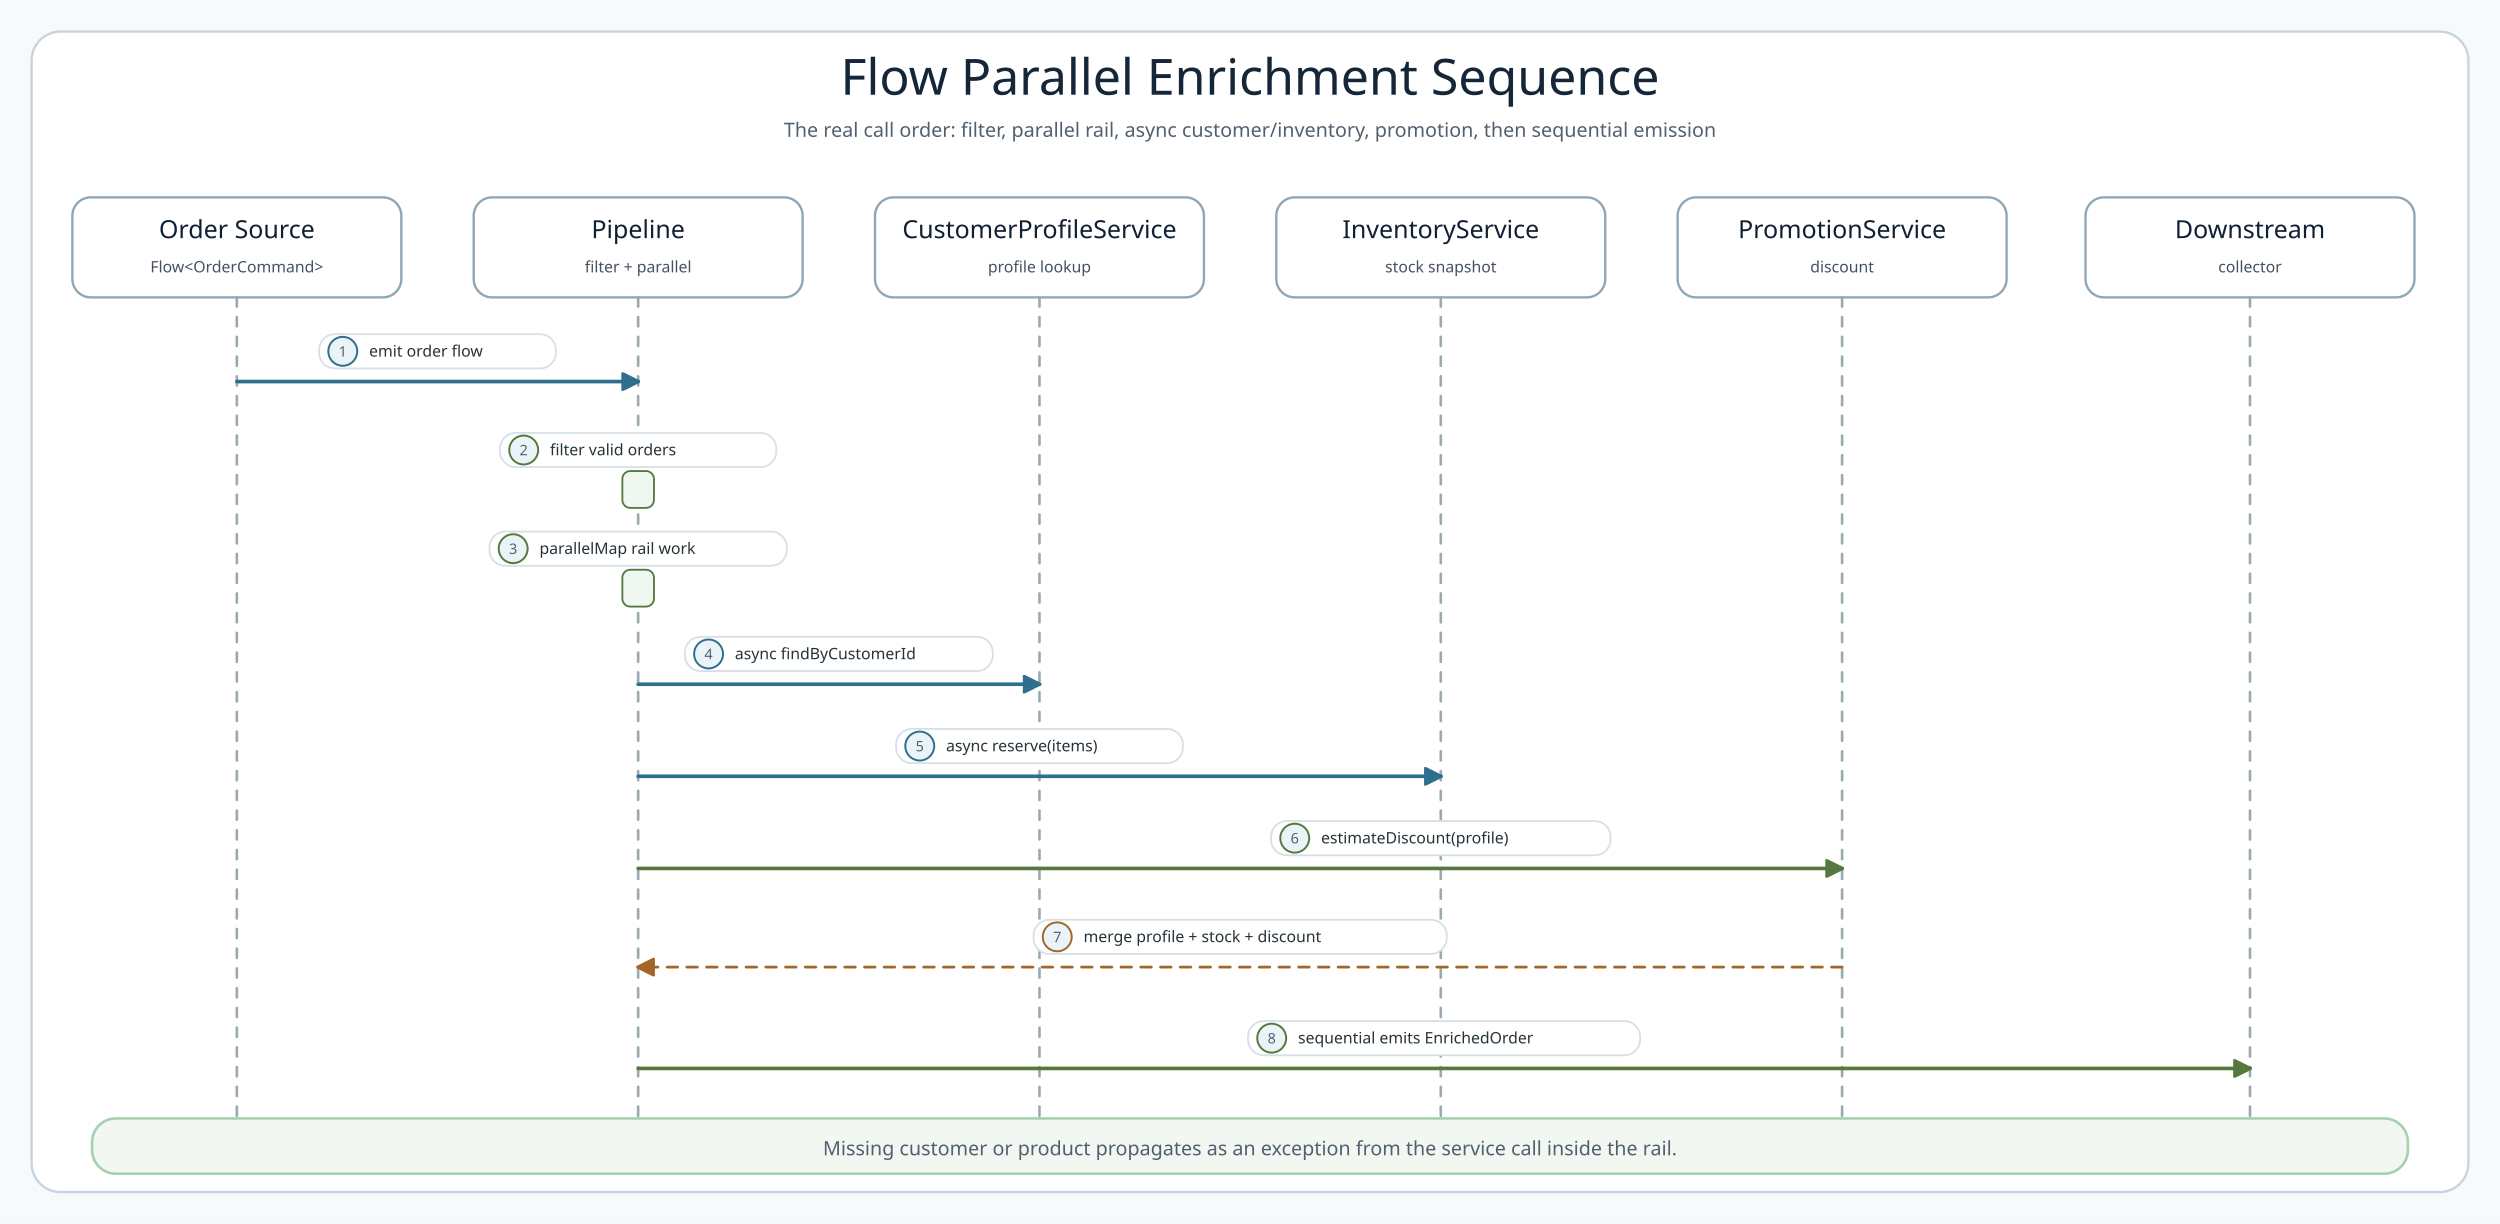
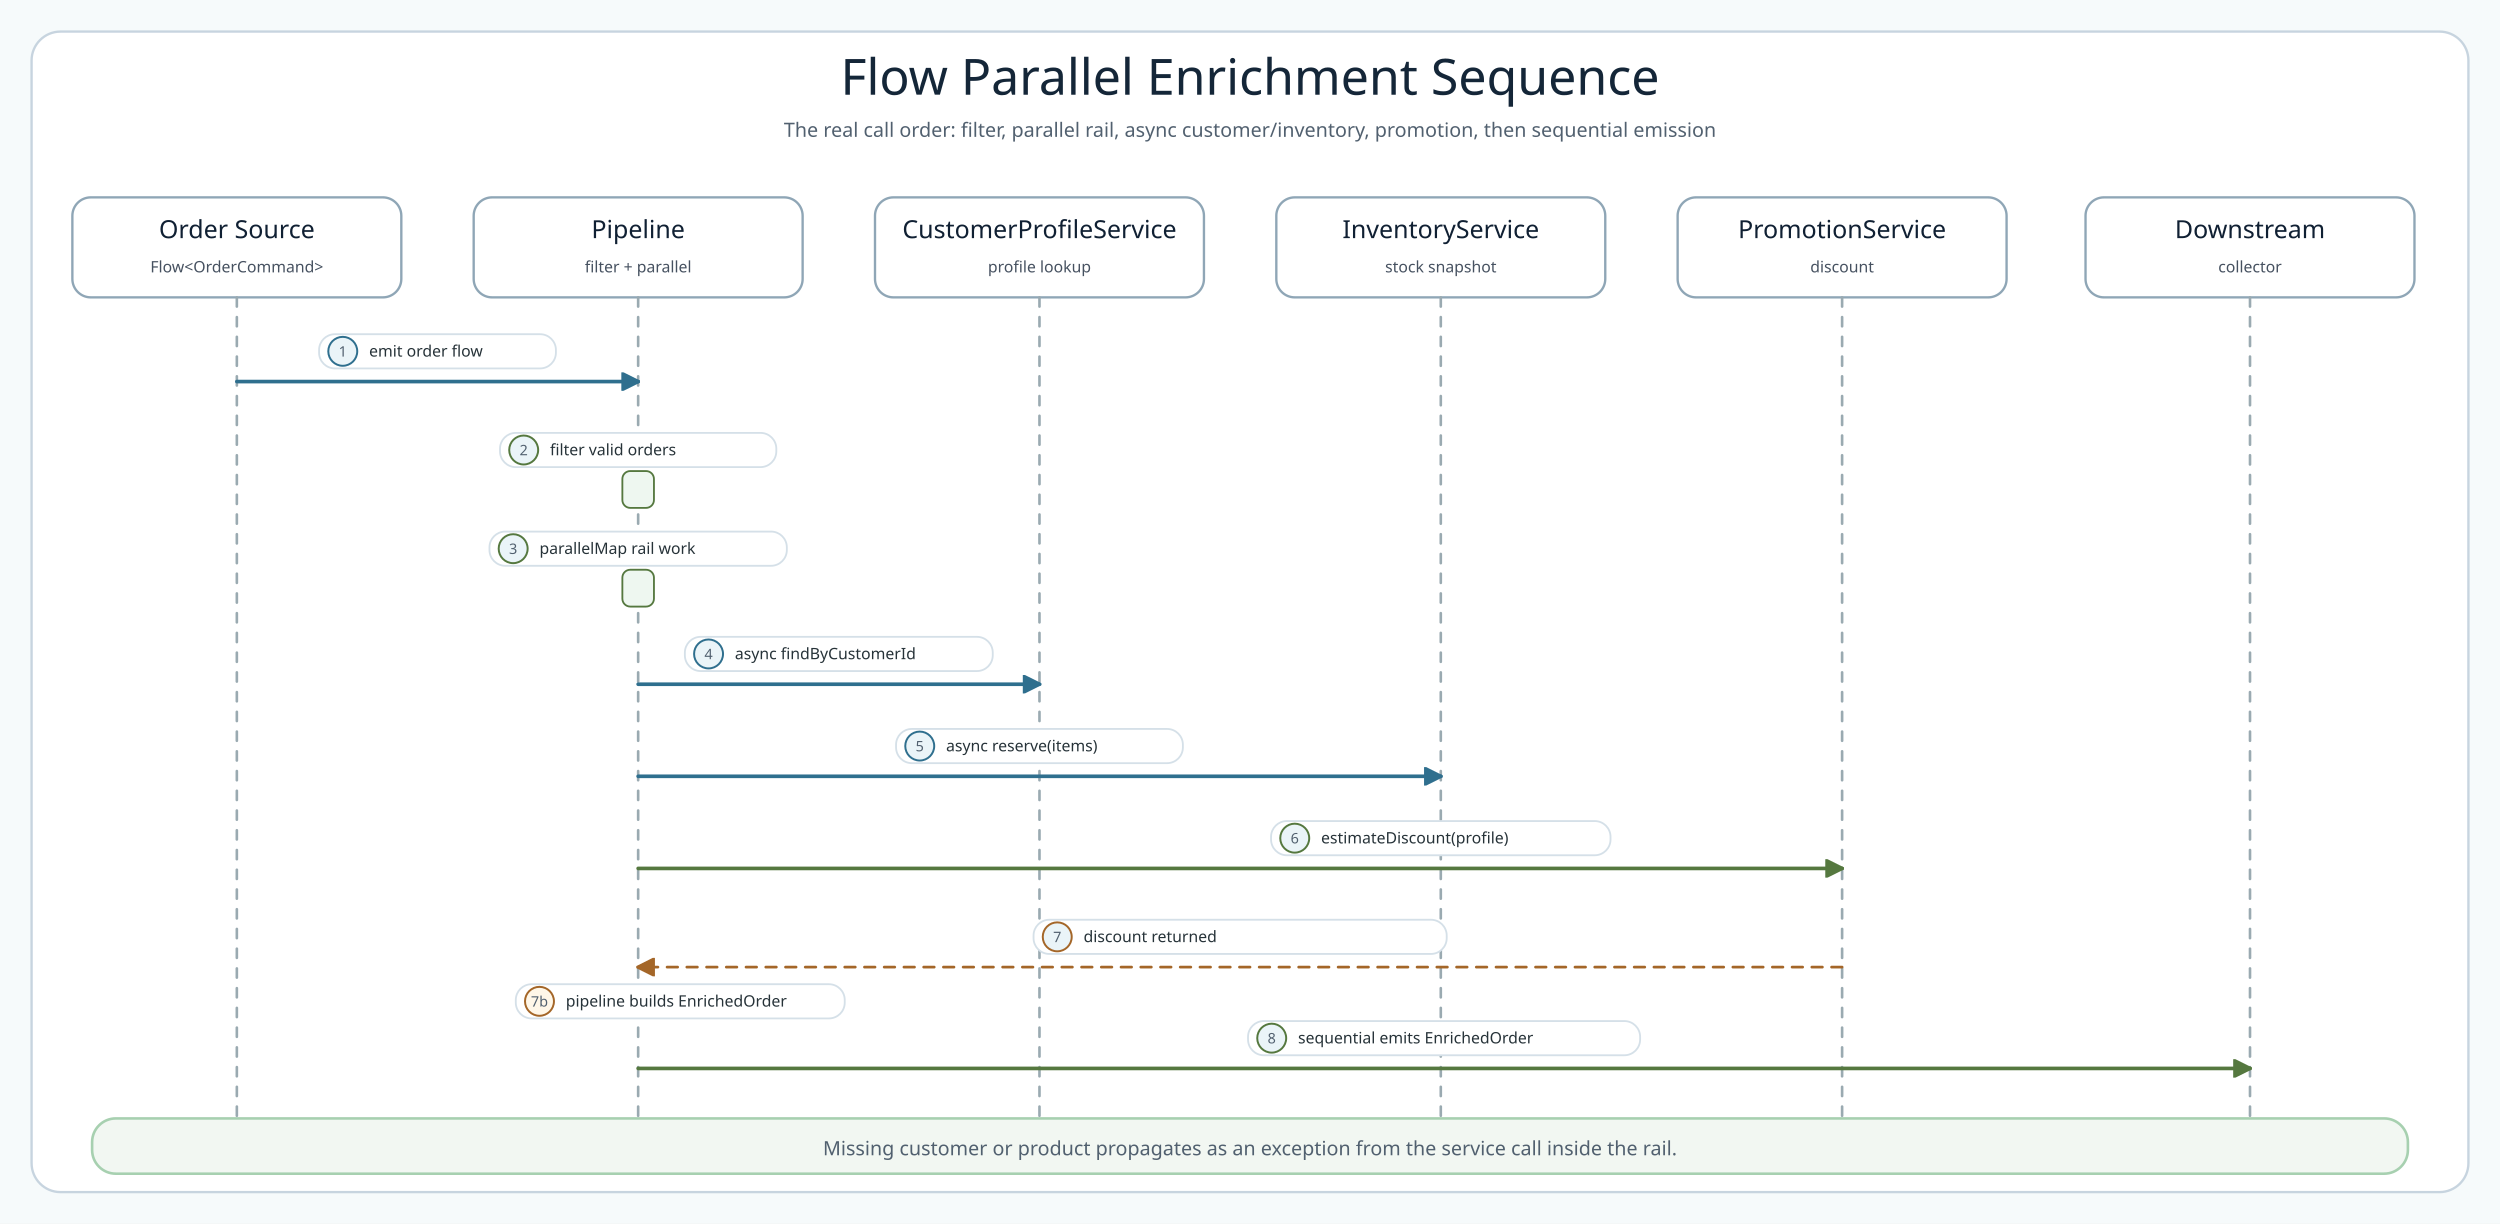
<svg xmlns="http://www.w3.org/2000/svg" width="1900" height="930" viewBox="0 0 1900 930" role="img" aria-label="Flow parallel enrichment sequence">
  <defs>
    <style>

      .canvas{fill:#F6FAFB}
      .frame{fill:#FFFFFF;stroke:#C7D4DF;stroke-width:1.8}
      .title{font-family:'Architects Daughter';font-size:38px;fill:#142638}
      .subtitle{font-family:'Comic Mono';font-size:15px;fill:#51606F}
      .lane{stroke-width:2;rx:18}
      .lane-title{font-family:'Architects Daughter';font-size:21px;fill:#102033}
      .lane-detail{font-family:'Comic Mono';font-size:12px;fill:#51606F}
      .card{stroke:#8FA6B6;stroke-width:1.8;rx:14}
      .card-title{font-family:'Architects Daughter';font-size:19px;fill:#102033}
      .card-detail{font-family:'Comic Mono';font-size:12px;fill:#465160}
      .small{font-family:'Comic Mono';font-size:11px;fill:#51606F}
      .line{fill:none;stroke-width:2.8;stroke-linecap:round;stroke-linejoin:round}
      .line-thin{fill:none;stroke-width:2.1;stroke-linecap:round;stroke-linejoin:round}
      .dash{stroke-dasharray:8 7}
      .label{font-family:'Comic Mono';font-size:12px;fill:#263238}
      .pill{fill:#FFFFFF;stroke:#D5E0E8;stroke-width:1.4;rx:12}

</style>
    <marker id="arrow-blue" viewBox="0 0 10 10" markerWidth="14" markerHeight="14" refX="9" refY="5" orient="auto" markerUnits="userSpaceOnUse">
      <path d="M 0 0 L 10 5 L 0 10 Z" fill="#2F6F8E" stroke="#2F6F8E" stroke-dasharray="none" style="stroke-dasharray:none" />
    </marker>
    <marker id="arrow-green" viewBox="0 0 10 10" markerWidth="14" markerHeight="14" refX="9" refY="5" orient="auto" markerUnits="userSpaceOnUse">
      <path d="M 0 0 L 10 5 L 0 10 Z" fill="#55783F" stroke="#55783F" stroke-dasharray="none" style="stroke-dasharray:none" />
    </marker>
    <marker id="arrow-amber" viewBox="0 0 10 10" markerWidth="14" markerHeight="14" refX="9" refY="5" orient="auto" markerUnits="userSpaceOnUse">
      <path d="M 0 0 L 10 5 L 0 10 Z" fill="#A46628" stroke="#A46628" stroke-dasharray="none" style="stroke-dasharray:none" />
    </marker>
    <marker id="arrow-red" viewBox="0 0 10 10" markerWidth="14" markerHeight="14" refX="9" refY="5" orient="auto" markerUnits="userSpaceOnUse">
      <path d="M 0 0 L 10 5 L 0 10 Z" fill="#B85E63" stroke="#B85E63" stroke-dasharray="none" style="stroke-dasharray:none" />
    </marker>
  </defs>
  <rect x="0" y="0" width="1900" height="930" rx="0" class="canvas" fill="#FBFCF8" />
  <rect x="24" y="24" width="1852" height="882" rx="22" class="frame" fill="#FFFFFF" />
  <text x="950" y="72" class="title" text-anchor="middle">Flow Parallel Enrichment Sequence</text>
  <text x="950" y="104" class="subtitle" text-anchor="middle">The real call order: filter, parallel rail, async customer/inventory, promotion, then sequential emission</text>
  <rect x="55" y="150" width="250" height="76" rx="14" class="card" fill="#FFFFFF" />
  <text x="180" y="181" class="card-title" text-anchor="middle">Order Source</text>
  <text x="180" y="207" class="card-detail" text-anchor="middle">Flow&lt;OrderCommand&gt;</text>
  <line x1="180" y1="226" x2="180" y2="850" stroke="#9AAAB1" stroke-width="2" stroke-dasharray="7 8" stroke-linecap="round" />
  <rect x="360" y="150" width="250" height="76" rx="14" class="card" fill="#FFFFFF" />
  <text x="485" y="181" class="card-title" text-anchor="middle">Pipeline</text>
  <text x="485" y="207" class="card-detail" text-anchor="middle">filter + parallel</text>
  <line x1="485" y1="226" x2="485" y2="850" stroke="#9AAAB1" stroke-width="2" stroke-dasharray="7 8" stroke-linecap="round" />
  <rect x="665" y="150" width="250" height="76" rx="14" class="card" fill="#FFFFFF" />
  <text x="790" y="181" class="card-title" text-anchor="middle">CustomerProfileService</text>
  <text x="790" y="207" class="card-detail" text-anchor="middle">profile lookup</text>
  <line x1="790" y1="226" x2="790" y2="850" stroke="#9AAAB1" stroke-width="2" stroke-dasharray="7 8" stroke-linecap="round" />
  <rect x="970" y="150" width="250" height="76" rx="14" class="card" fill="#FFFFFF" />
  <text x="1095" y="181" class="card-title" text-anchor="middle">InventoryService</text>
  <text x="1095" y="207" class="card-detail" text-anchor="middle">stock snapshot</text>
  <line x1="1095" y1="226" x2="1095" y2="850" stroke="#9AAAB1" stroke-width="2" stroke-dasharray="7 8" stroke-linecap="round" />
  <rect x="1275" y="150" width="250" height="76" rx="14" class="card" fill="#FFFFFF" />
  <text x="1400" y="181" class="card-title" text-anchor="middle">PromotionService</text>
  <text x="1400" y="207" class="card-detail" text-anchor="middle">discount</text>
  <line x1="1400" y1="226" x2="1400" y2="850" stroke="#9AAAB1" stroke-width="2" stroke-dasharray="7 8" stroke-linecap="round" />
  <rect x="1585" y="150" width="250" height="76" rx="14" class="card" fill="#FFFFFF" />
  <text x="1710" y="181" class="card-title" text-anchor="middle">Downstream</text>
  <text x="1710" y="207" class="card-detail" text-anchor="middle">collector</text>
  <line x1="1710" y1="226" x2="1710" y2="850" stroke="#9AAAB1" stroke-width="2" stroke-dasharray="7 8" stroke-linecap="round" />
  <rect x="242.5" y="254" width="180" height="26" rx="13" class="pill" fill="#FFFFFF" />
  <circle cx="260.5" cy="267" r="11" fill="#EAF4F8" stroke="#2F6F8E" stroke-width="1.5" />
  <text x="260.5" y="271" class="small" text-anchor="middle">1</text>
  <text x="280.5" y="271" class="label">emit order flow</text>
  <path class="line" d="M 180 290 L 485 290" stroke="#2F6F8E" marker-end="url(#arrow-blue)" />
  <rect x="380.0" y="329" width="210" height="26" rx="13" class="pill" fill="#FFFFFF" />
  <circle cx="398.0" cy="342" r="11" fill="#EAF4F8" stroke="#55783F" stroke-width="1.5" />
  <text x="398.0" y="346" class="small" text-anchor="middle">2</text>
  <text x="418.0" y="346" class="label">filter valid orders</text>
  <rect x="473" y="358" width="24" height="28" rx="6" fill="#EEF7F0" stroke="#55783F" stroke-width="1.4" />
  <rect x="372.0" y="404" width="226" height="26" rx="13" class="pill" fill="#FFFFFF" />
  <circle cx="390.0" cy="417" r="11" fill="#EAF4F8" stroke="#55783F" stroke-width="1.5" />
  <text x="390.0" y="421" class="small" text-anchor="middle">3</text>
  <text x="410.0" y="421" class="label">parallelMap rail work</text>
  <rect x="473" y="433" width="24" height="28" rx="6" fill="#EEF7F0" stroke="#55783F" stroke-width="1.4" />
  <rect x="520.5" y="484" width="234" height="26" rx="13" class="pill" fill="#FFFFFF" />
  <circle cx="538.5" cy="497" r="11" fill="#EAF4F8" stroke="#2F6F8E" stroke-width="1.5" />
  <text x="538.5" y="501" class="small" text-anchor="middle">4</text>
  <text x="558.5" y="501" class="label">async findByCustomerId</text>
  <path class="line" d="M 485 520 L 790 520" stroke="#2F6F8E" marker-end="url(#arrow-blue)" />
  <rect x="681.0" y="554" width="218" height="26" rx="13" class="pill" fill="#FFFFFF" />
  <circle cx="699.0" cy="567" r="11" fill="#EAF4F8" stroke="#2F6F8E" stroke-width="1.5" />
  <text x="699.0" y="571" class="small" text-anchor="middle">5</text>
  <text x="719.0" y="571" class="label">async reserve(items)</text>
  <path class="line" d="M 485 590 L 1095 590" stroke="#2F6F8E" marker-end="url(#arrow-blue)" />
  <rect x="966.0" y="624" width="258" height="26" rx="13" class="pill" fill="#FFFFFF" />
  <circle cx="984.0" cy="637" r="11" fill="#EAF4F8" stroke="#55783F" stroke-width="1.5" />
  <text x="984.0" y="641" class="small" text-anchor="middle">6</text>
  <text x="1004.0" y="641" class="label">estimateDiscount(profile)</text>
  <path class="line" d="M 485 660 L 1400 660" stroke="#55783F" marker-end="url(#arrow-green)" />
  <rect x="785.5" y="699" width="314" height="26" rx="13" class="pill" fill="#FFFFFF" />
  <circle cx="803.5" cy="712" r="11" fill="#EAF4F8" stroke="#A46628" stroke-width="1.5" />
  <text x="803.5" y="716" class="small" text-anchor="middle">7</text>
-   <text x="823.5" y="716" class="label">merge profile + stock + discount</text>
+   <text x="823.5" y="716" class="label">discount returned</text>
  <path class="line-thin dash" d="M 1400 735 L 485 735" stroke="#A46628" marker-end="url(#arrow-amber)" />
+   <rect x="392" y="748" width="250" height="26" rx="13" class="pill" fill="#FFFFFF" />
+   <circle cx="410" cy="761" r="11" fill="#FFF7E8" stroke="#A46628" stroke-width="1.5" />
+   <text x="410" y="765" class="small" text-anchor="middle">7b</text>
+   <text x="430" y="765" class="label">pipeline builds EnrichedOrder</text>
  <rect x="948.5" y="776" width="298" height="26" rx="13" class="pill" fill="#FFFFFF" />
  <circle cx="966.5" cy="789" r="11" fill="#EAF4F8" stroke="#55783F" stroke-width="1.5" />
  <text x="966.5" y="793" class="small" text-anchor="middle">8</text>
  <text x="986.5" y="793" class="label">sequential emits EnrichedOrder</text>
  <path class="line" d="M 485 812 L 1710 812" stroke="#55783F" marker-end="url(#arrow-green)" />
  <rect x="70" y="850" width="1760" height="42" rx="12" class="lane" fill="#F2F7F2" stroke="#A7D0B0" />
  <text x="950" y="878" class="subtitle" text-anchor="middle">Missing customer or product propagates as an exception from the service call inside the rail.</text>
</svg>
